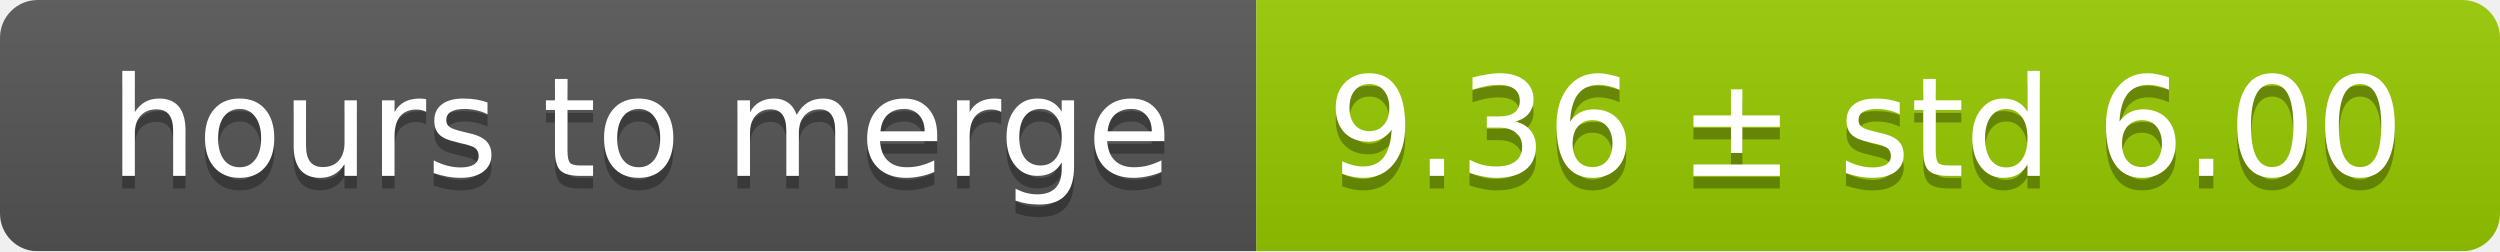
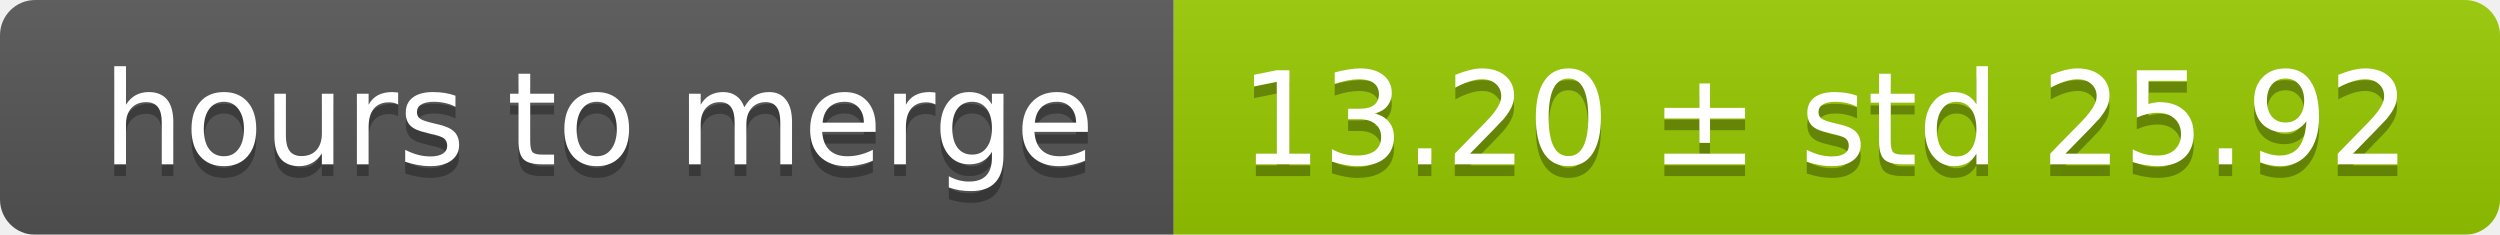
- <svg xmlns="http://www.w3.org/2000/svg" width="199" height="20">
+ <svg xmlns="http://www.w3.org/2000/svg" width="213" height="20">
  <linearGradient id="smooth" x2="0" y2="100%">
    <stop offset="0" stop-color="#bbb" stop-opacity=".1" />
    <stop offset="1" stop-opacity=".1" />
  </linearGradient>
  <mask id="round">
-     <rect width="199" height="20" rx="3" fill="#fff" />
+     <rect width="213" height="20" rx="3" fill="#fff" />
  </mask>
  <g mask="url(#round)">
    <rect width="100" height="20" fill="#555" />
-     <rect x="100" width="99" height="20" fill="#97ca00" />
-     <rect width="199" height="20" fill="url(#smooth)" />
+     <rect x="100" width="113" height="20" fill="#97ca00" />
+     <rect width="213" height="20" fill="url(#smooth)" />
  </g>
  <g fill="#fff" text-anchor="middle" font-family="DejaVu Sans,Verdana,Geneva,sans-serif" font-size="11">
    <text x="51" y="15" fill="#010101" fill-opacity=".3">hours to merge</text>
    <text x="51" y="14">hours to merge</text>
-     <text x="148.5" y="15" fill="#010101" fill-opacity=".3">9.36 ± std 6.00</text>
-     <text x="148.5" y="14">9.36 ± std 6.00</text>
+     <text x="155.5" y="15" fill="#010101" fill-opacity=".3">13.20 ± std 25.92</text>
+     <text x="155.5" y="14">13.20 ± std 25.92</text>
  </g>
</svg>
